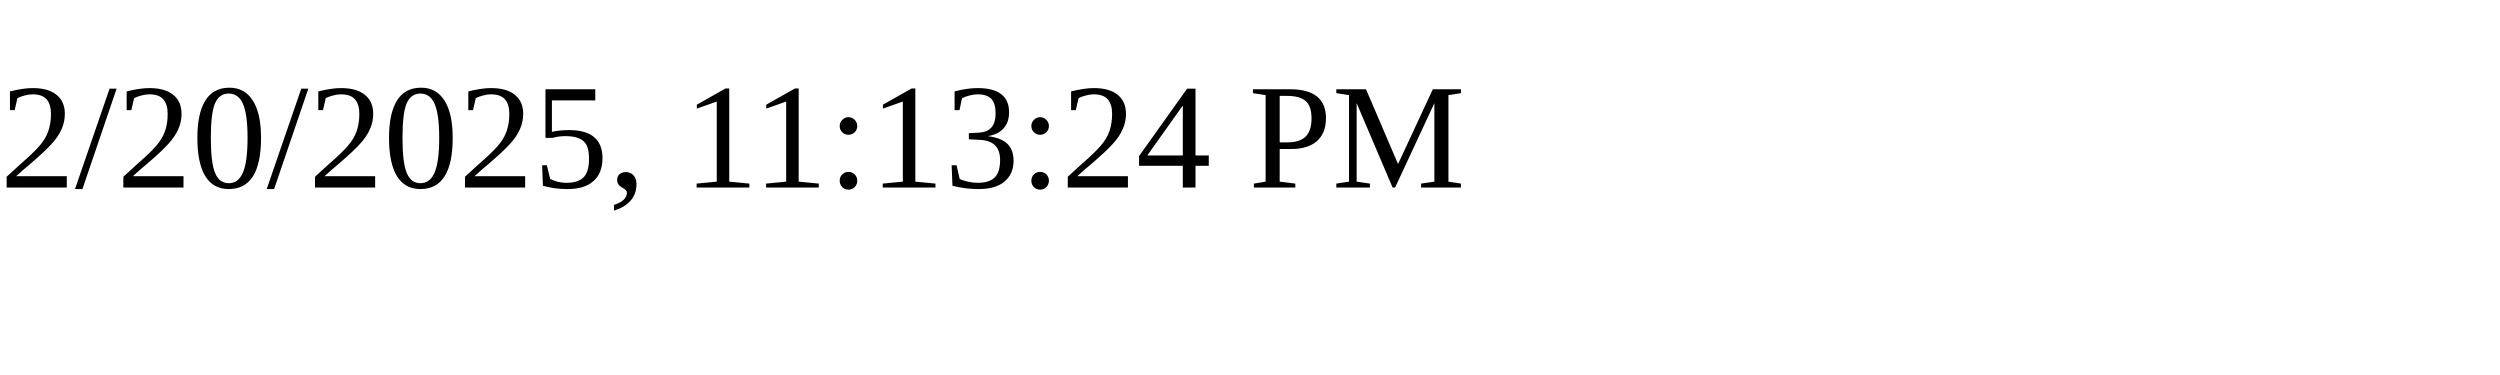
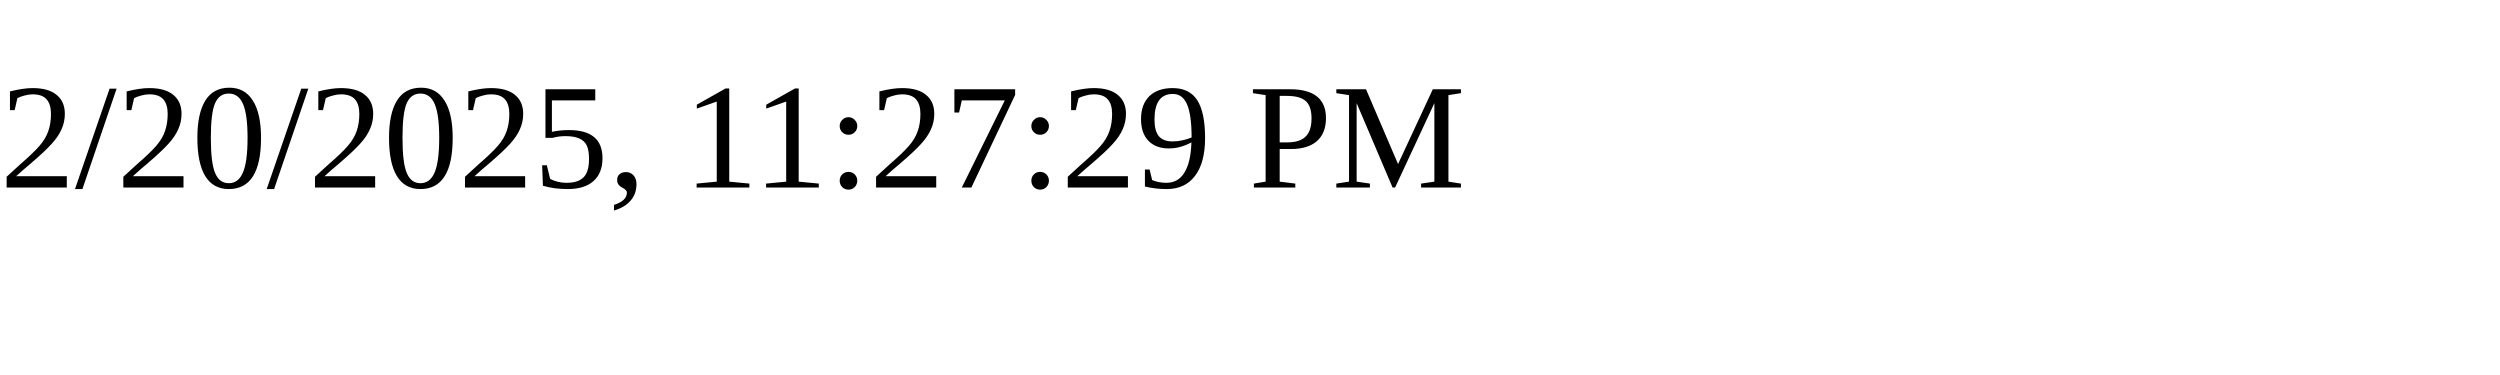
<svg xmlns="http://www.w3.org/2000/svg" height="30" width="200">
-   <text x="0" y="15">2/20/2025, 11:13:24 PM</text>
+   <text x="0" y="15">2/20/2025, 11:27:29 PM</text>
</svg>
